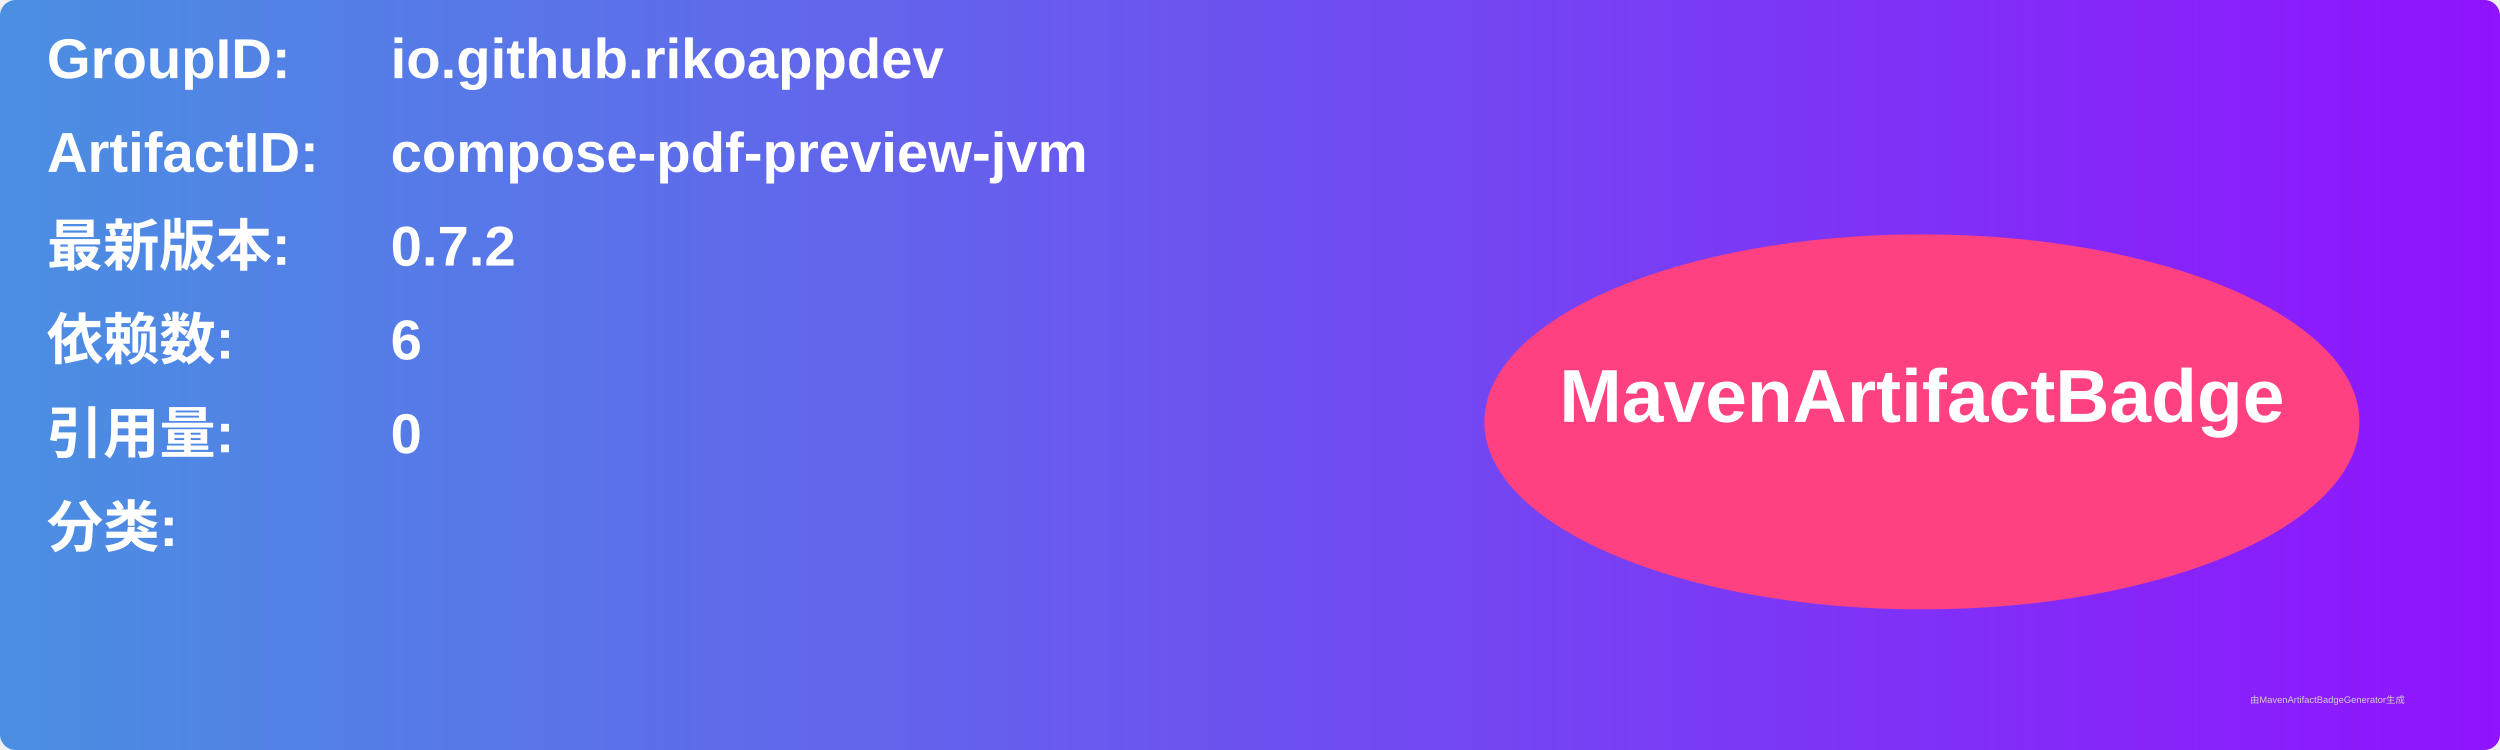
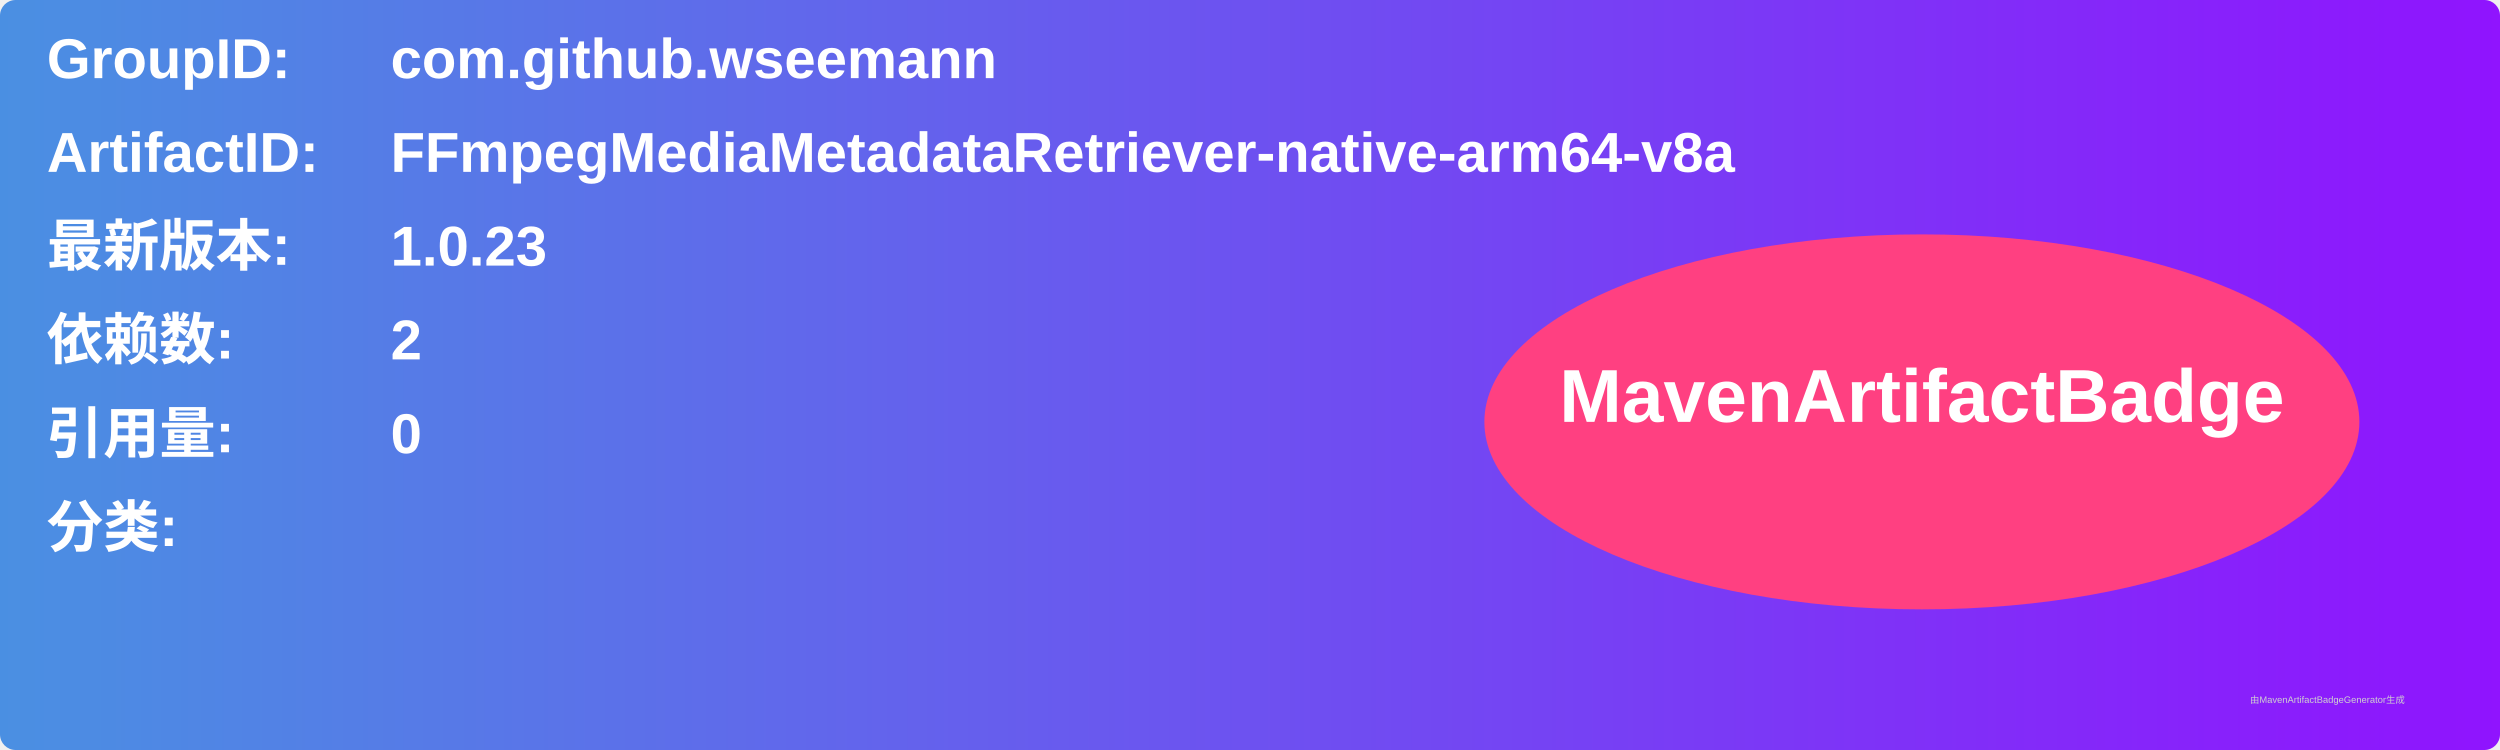
<svg xmlns="http://www.w3.org/2000/svg" width="800" height="240" viewBox="0 0 800 240">
  <linearGradient id="grad" x1="0%" y1="0%" x2="100%" y2="0%">
    <stop offset="0%" stop-color="#4a90e2" />
    <stop offset="100%" stop-color="#9013fe" />
  </linearGradient>
  <rect width="100%" height="100%" rx="5" ry="5" fill="url(#grad)" />
  <g transform="translate(15, 15)">
    <text x="0" y="10" font-family="Arial" font-size="18" fill="white" font-weight="bold" width="260">GroupID:</text>
-     <text x="110" y="10" font-family="Arial" font-size="18" fill="white" font-weight="bold" width="460">io.github.rikoappdev</text>
+     <text x="110" y="10" font-family="Arial" font-size="18" fill="white" font-weight="bold" width="460">com.github.wseemann</text>
    <text x="0" y="40" font-family="Arial" font-size="18" fill="white" font-weight="bold" width="260">ArtifactID:</text>
-     <text x="110" y="40" font-family="Arial" font-size="18" fill="white" font-weight="bold" width="460">compose-pdf-preview-jvm</text>
+     <text x="110" y="40" font-family="Arial" font-size="18" fill="white" font-weight="bold" width="460">FFmpegMediaMetadataRetriever-native-arm64-v8a</text>
    <text x="0" y="70" font-family="Arial" font-size="18" fill="white" font-weight="bold">最新版本:</text>
    <text x="110" y="70" font-family="Arial" font-size="18" fill="white" font-weight="bold">
-       <tspan font-weight="bold">0.7.2</tspan>
+       <tspan font-weight="bold">1.0.23</tspan>
    </text>
    <text x="0" y="100" font-family="Arial" font-size="18" fill="white" font-weight="bold">依赖数: </text>
    <text x="110" y="100" font-family="Arial" font-size="18" fill="white">
-       <tspan font-weight="bold">6</tspan>
+       <tspan font-weight="bold">2</tspan>
    </text>
    <text x="0" y="130" font-family="Arial" font-size="18" fill="white" font-weight="bold">引用量: </text>
    <text x="110" y="130" font-family="Arial" font-size="18" fill="white">
      <tspan font-weight="bold">0</tspan>
    </text>
    <text x="0" y="160" font-family="Arial" font-size="18" fill="white" font-weight="bold">分类:</text>
    <text x="10" y="190" font-family="Arial" font-size="10" fill="white">
      <tspan font-weight="bold" />
    </text>
    <ellipse cx="600" cy="120" rx="140" ry="60" fill="#ff4081" />
    <text x="600" y="120" text-anchor="middle" font-family="Arial" font-size="24" fill="white" font-weight="bold">MavenArtifactBadge</text>
  </g>
  <text x="720" y="225" font-family="Arial" font-size="3" fill="#d0d0d0">由MavenArtifactBadgeGenerator生成</text>
</svg>
